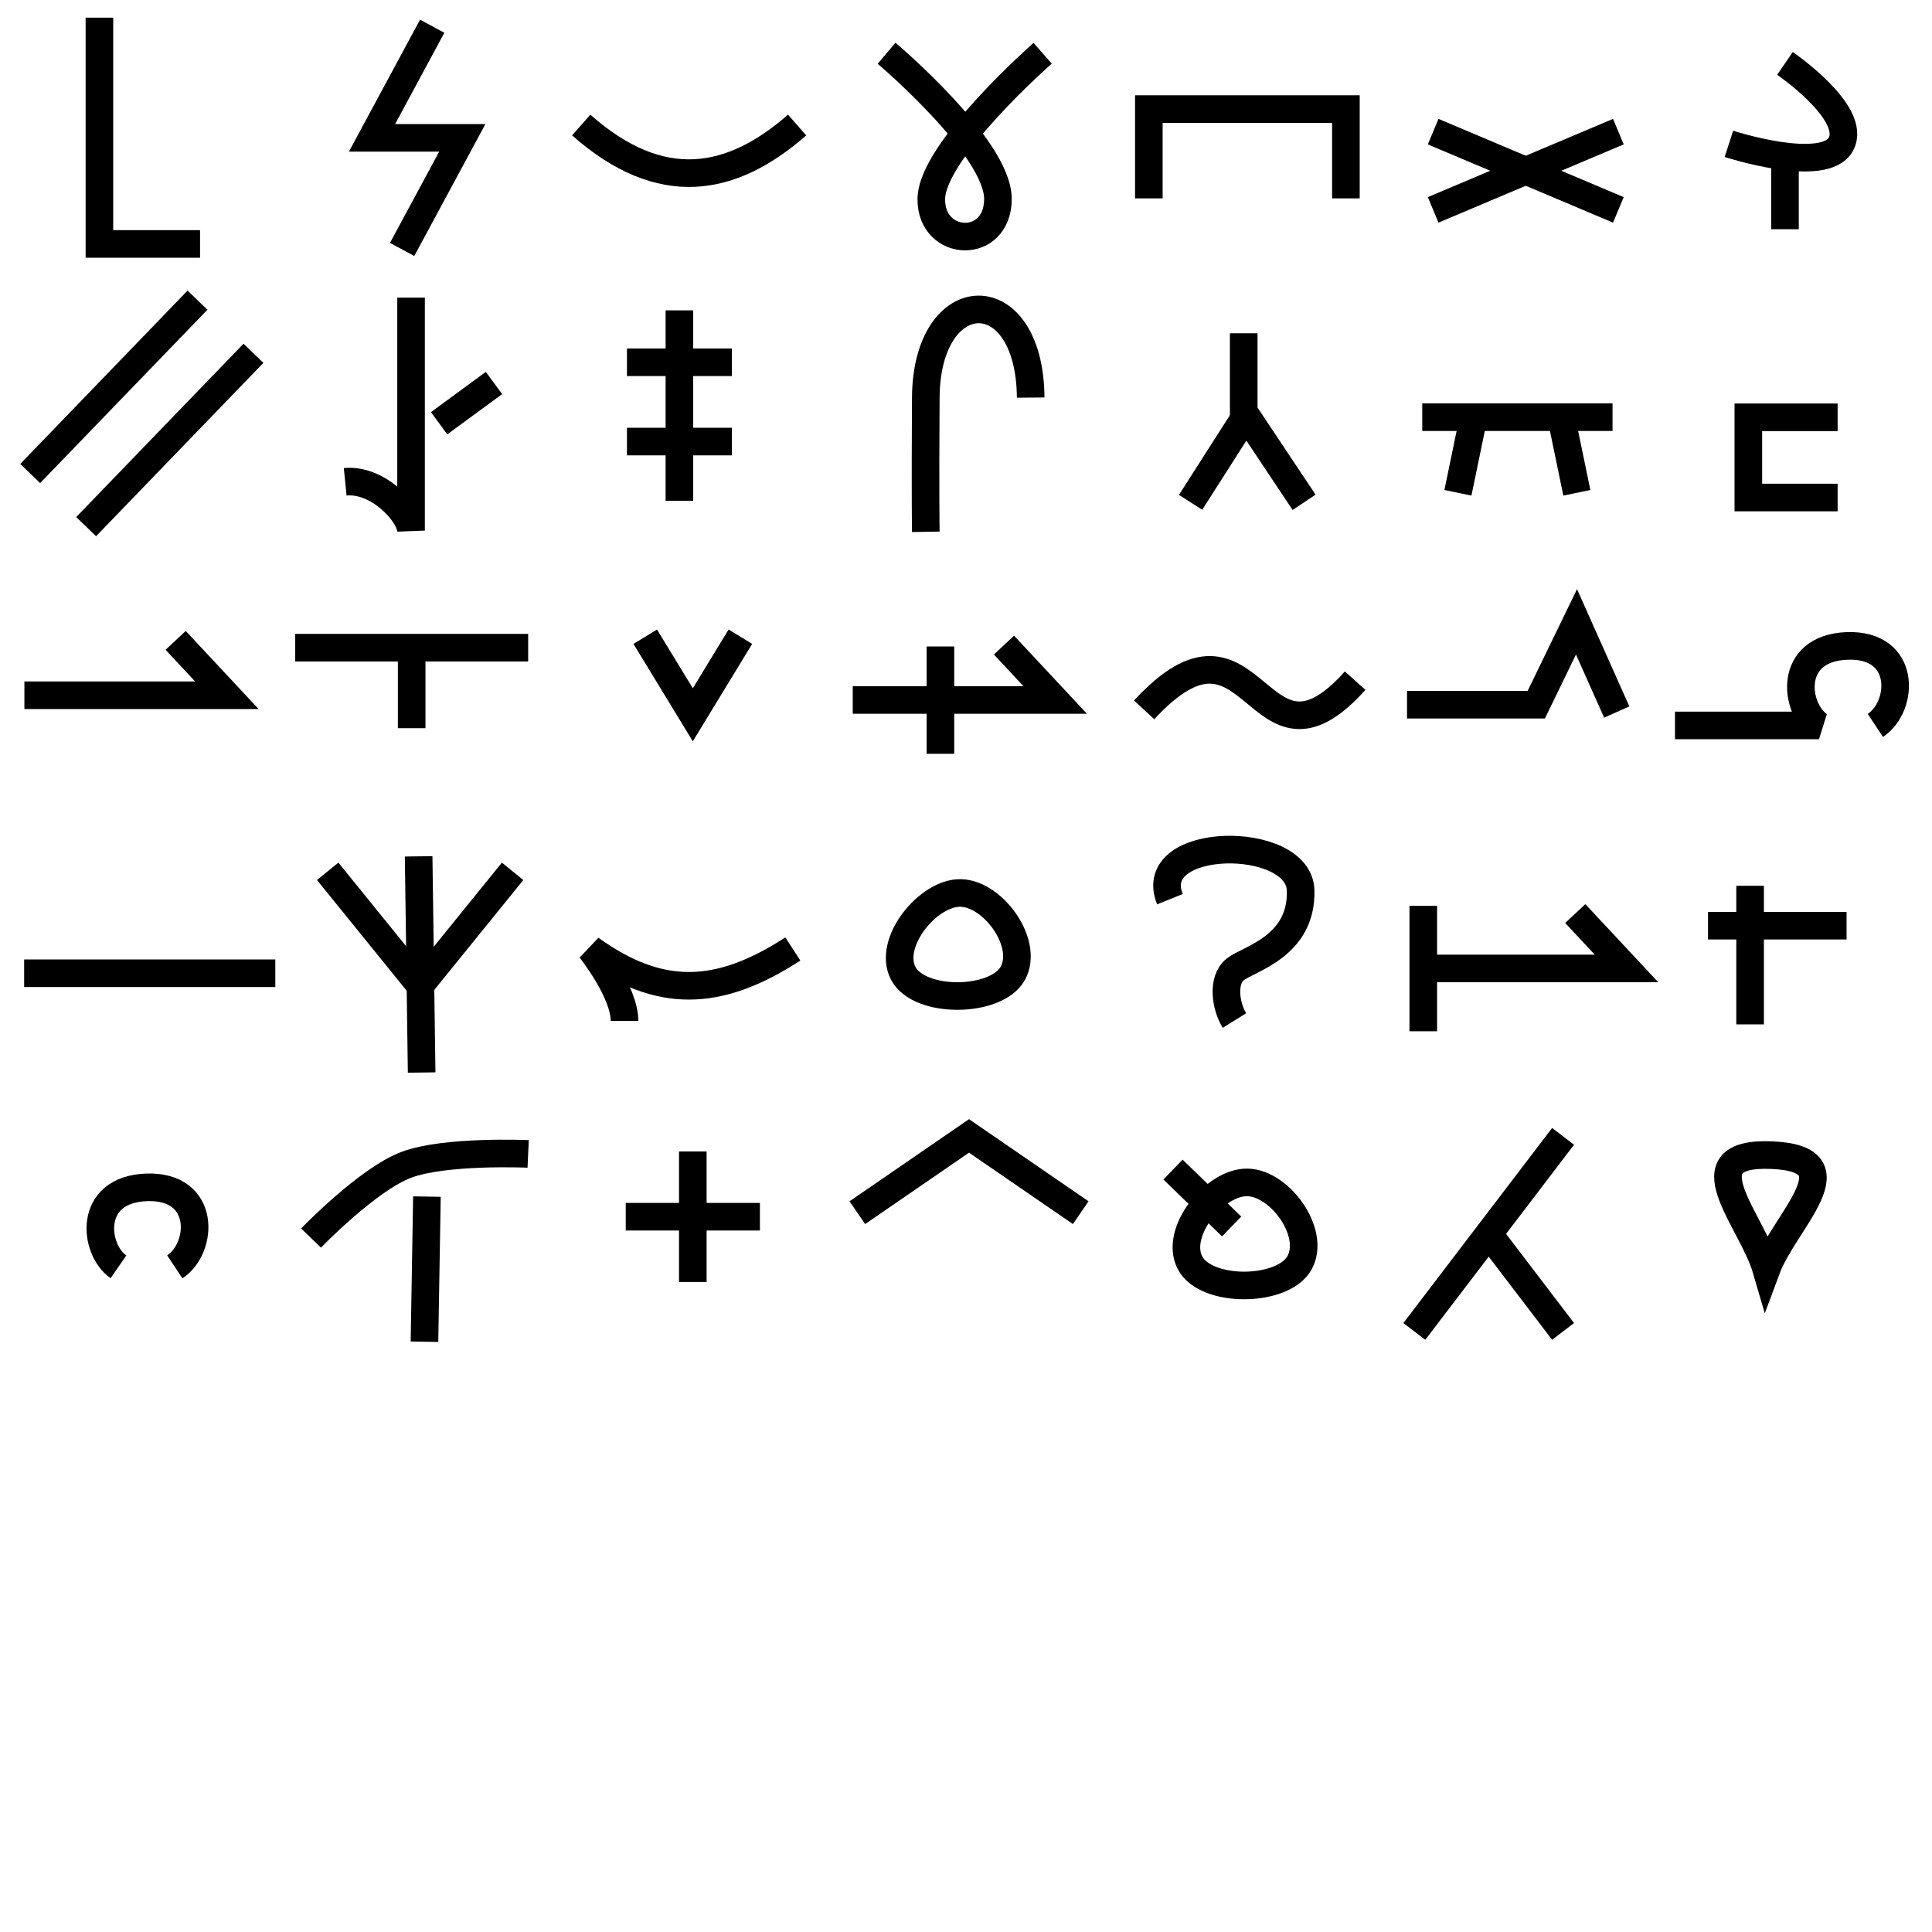
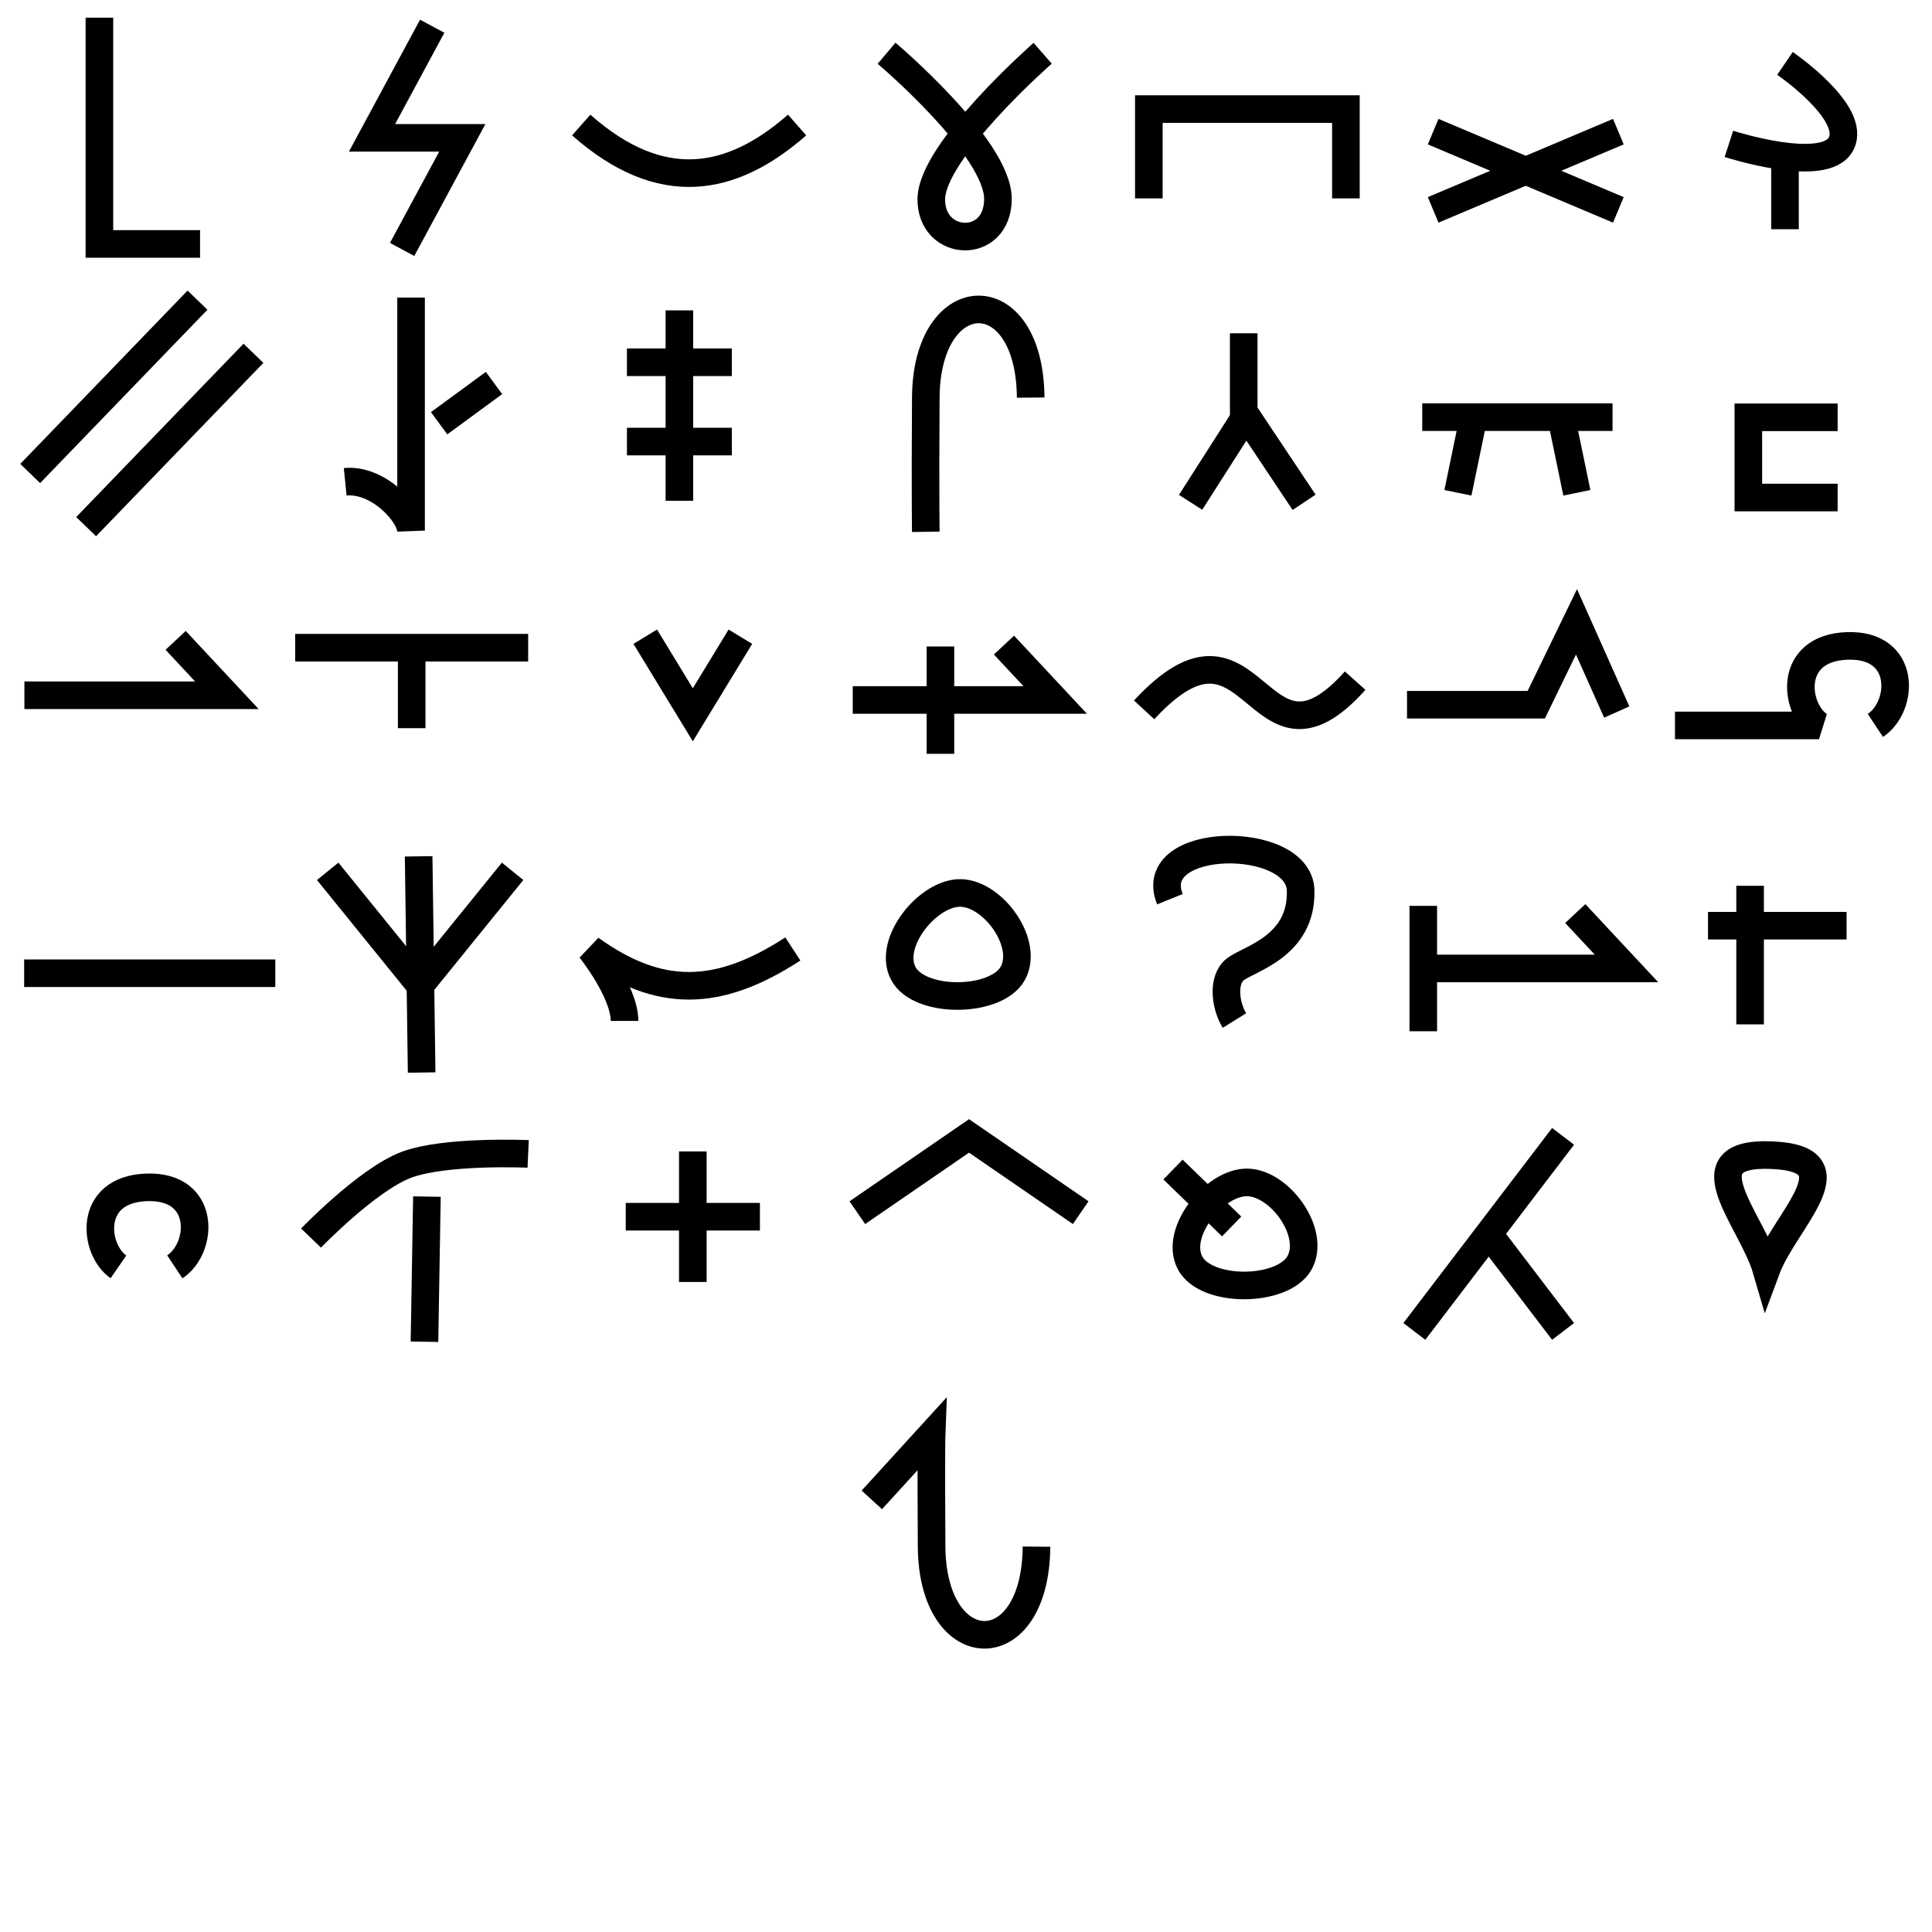
<svg xmlns="http://www.w3.org/2000/svg" width="140mm" height="140mm" viewBox="0 0 140 140" version="1.1" id="svg1">
  <defs id="defs1" />
  <g id="layer1">
    <path style="fill:none;stroke:#000000;stroke-width:2;stroke-linecap:butt;stroke-linejoin:miter;stroke-dasharray:none;paint-order:stroke fill markers" d="m 7.204,1.28 -2e-7,16.396 7.292,-2e-6" id="path1" />
    <path style="fill:none;stroke:#000000;stroke-width:2;paint-order:stroke fill markers" d="m 31.319,1.9 -4.36,8.088 h 6.541 l -4.36,8.088" id="path2" />
    <path style="fill:none;stroke:#000000;stroke-width:2;paint-order:stroke fill markers" d="m 42.117,9.06 c 5.795,5.121 10.906,4.152 15.645,0" id="path3" />
    <path style="fill:none;stroke:#000000;stroke-width:2;paint-order:stroke fill markers" d="m 64.245,3.859 c 0,0 8.08,6.823 8.069,10.562 -0.011,3.739 -4.861,3.518 -4.828,0 0.033,-3.518 8.069,-10.562 8.069,-10.562" id="path4" />
    <path style="fill:none;stroke:#000000;stroke-width:2;paint-order:stroke fill markers" d="M 83.25,14.375 V 7.904 H 97.529 V 14.375" id="path5" />
    <g id="g1">
      <path style="fill:none;stroke:#000000;stroke-width:2;paint-order:stroke fill markers" d="M 2.188,34.312 14.312,21.75" id="path7" />
      <path style="fill:none;stroke:#000000;stroke-width:2;paint-order:stroke fill markers" d="M 6.242,38.163 18.367,25.601" id="path8-7" />
    </g>
    <g id="g10">
      <path style="fill:none;stroke:#000000;stroke-width:2;paint-order:stroke fill markers" d="M 29.787,21.567 V 38.449 C 29.686,37.129 27.341,34.678 25.014,34.913" id="path9" />
      <path style="fill:none;stroke:#000000;stroke-width:2;paint-order:stroke fill markers" d="M 31.82,30.671 35.797,27.754" id="path10" />
    </g>
    <g id="g13" transform="translate(0.265165,2.032932)">
      <path style="fill:none;stroke:#000000;stroke-width:2;paint-order:stroke fill markers" d="m 45.166,24.218 h 7.601" id="path11" />
      <path style="fill:none;stroke:#000000;stroke-width:2;paint-order:stroke fill markers" d="m 45.166,29.964 h 7.601" id="path12" />
      <path style="fill:none;stroke:#000000;stroke-width:2;paint-order:stroke fill markers" d="M 48.967,20.457 V 34.254" id="path13" />
    </g>
    <path style="fill:none;stroke:#000000;stroke-width:2;paint-order:stroke fill markers" d="m 67.087,38.537 c 0,0 -0.044,-2.744 0,-9.726 0.053,-8.396 7.53,-8.639 7.601,0" id="path14" />
    <path style="fill:none;stroke:#000000;stroke-width:2;paint-order:stroke fill markers" d="m 1.768,50.381 h 14.672 l -3.712,-3.977" id="path16" />
    <g id="g18" transform="translate(0.08838835,2.563262)">
      <path style="fill:none;stroke:#000000;stroke-width:2;paint-order:stroke fill markers" d="M 21.302,44.371 H 38.184" id="path17" />
      <path style="fill:none;stroke:#000000;stroke-width:2;paint-order:stroke fill markers" d="m 29.743,45.078 v 5.125" id="path18" />
    </g>
    <path style="fill:none;stroke:#000000;stroke-width:2;paint-order:stroke fill markers" d="m 46.757,46.139 c 1.149,1.886 2.298,3.771 3.447,5.657 1.149,-1.886 2.298,-3.771 3.447,-5.657" id="path19" />
    <g id="g20">
      <path style="fill:none;stroke:#000000;stroke-width:2;paint-order:stroke fill markers" d="m 61.792,50.723 h 14.672 l -3.712,-3.977" id="path16-4" />
      <path style="fill:none;stroke:#000000;stroke-width:2;paint-order:stroke fill markers" d="m 68.147,46.846 v 7.778" id="path20" />
    </g>
    <path style="fill:none;stroke:#000000;stroke-width:2;paint-order:stroke fill markers" d="m 82.908,51.44 c 8.105,-8.773 8.075,5.941 15.291,-2.117" id="path21" />
    <g id="g23" transform="translate(-1.061824,0.7954951)">
      <path style="fill:none;stroke:#000000;stroke-width:2;paint-order:stroke fill markers" d="M 31.616,76.924 31.398,61.258" id="path22" />
      <path style="fill:none;stroke:#000000;stroke-width:2;paint-order:stroke fill markers" d="m 24.807,62.344 6.7,8.268 6.7,-8.268" id="path23" />
    </g>
    <path style="fill:none;stroke:#000000;stroke-width:2;paint-order:stroke fill markers" d="m 45.255,73.981 c 0,-2.121 -2.475,-5.215 -2.475,-5.215 4.974,3.574 9.225,3.541 14.672,0" id="path24" />
    <path style="fill:none;stroke:#000000;stroke-width:2;paint-order:stroke fill markers" d="m 69.623,64.708 c -2.359,-0.055 -5.329,3.591 -4.173,5.819 1.155,2.228 6.753,2.167 7.943,0 1.19,-2.167 -1.411,-5.763 -3.769,-5.819 z" id="path25" />
    <path style="fill:none;stroke:#000000;stroke-width:2;paint-order:stroke fill markers" d="m 84.777,65.159 c -1.868,-4.626 9.351,-4.728 9.471,-0.645 0.121,4.083 -3.76,4.958 -4.736,5.73 -0.976,0.771 -0.707,2.663 -0.058,3.707" id="path26" />
    <path style="fill:none;stroke:#000000;stroke-width:2;paint-order:stroke fill markers" d="M 8.584,91.801 C 6.788,90.559 6.297,86.194 10.626,86.04 c 4.329,-0.154 4.126,4.381 2.042,5.761" id="path27" />
    <g id="g29">
      <path style="fill:none;stroke:#000000;stroke-width:2;paint-order:stroke fill markers" d="M 30.936,86.709 30.759,97.227" id="path28" />
      <path style="fill:none;stroke:#000000;stroke-width:2;paint-order:stroke fill markers" d="m 22.539,89.714 c 0,0 4.082,-4.238 6.894,-5.303 2.812,-1.065 8.839,-0.795 8.839,-0.795" id="path29" />
    </g>
    <g id="g31" transform="translate(0.08838835,0.6187184)">
      <path style="fill:none;stroke:#000000;stroke-width:2;paint-order:stroke fill markers" d="m 50.116,82.82 v 9.458" id="path30" />
      <path style="fill:none;stroke:#000000;stroke-width:2;paint-order:stroke fill markers" d="M 45.255,87.549 H 54.978" id="path31" />
    </g>
    <path style="fill:none;stroke:#000000;stroke-width:2;paint-order:stroke fill markers" d="m 62.125,87.875 8.094,-5.562 8.094,5.562" id="path32" />
    <g id="g33" transform="translate(-1.5,-2)">
      <path style="fill:none;stroke:#000000;stroke-width:2;paint-order:stroke fill markers" d="m 91.902,87.682 c -2.359,-0.055 -5.329,3.591 -4.173,5.819 1.155,2.228 6.753,2.167 7.943,0 1.19,-2.167 -1.411,-5.763 -3.769,-5.819 z" id="path25-3" />
      <path style="fill:none;stroke:#000000;stroke-width:2;paint-order:stroke fill markers" d="m 86.5,86.75 4.25,4.125" id="path33" />
    </g>
    <g id="g35" transform="matrix(1.073671,0,0,1.079903,-7.675537,1.304805)" style="stroke-width:0.929">
      <path style="fill:none;stroke:#000000;stroke-width:1.857;paint-order:stroke fill markers" d="m 103.875,12.875 12.5,-5.25" id="path34" />
      <path style="fill:none;stroke:#000000;stroke-width:1.857;paint-order:stroke fill markers" d="m 103.875,7.625 12.5,5.25" id="path35" />
    </g>
    <g id="g40" transform="translate(-0.1767028,0.7068113)">
      <path style="fill:none;stroke:#000000;stroke-width:2;paint-order:stroke fill markers" d="m 103.238,29.522 h 13.789" id="path37" />
      <path style="fill:none;stroke:#000000;stroke-width:2;paint-order:stroke fill markers" d="m 113.38,29.876 1.061,5.127" id="path39" />
      <path style="fill:none;stroke:#000000;stroke-width:2;paint-order:stroke fill markers" d="m 106.884,29.876 -1.061,5.127" id="path39-3" />
    </g>
    <path style="fill:none;stroke:#000000;stroke-width:2;paint-order:stroke fill markers" d="m 101.958,51.067 h 9.365 l 2.916,-6.007 2.916,6.536" id="path40" />
    <g id="g1-5" transform="translate(101.2275,59.84376)">
      <path style="fill:none;stroke:#000000;stroke-width:2;paint-order:stroke fill markers" d="M 1.962,10.333 H 16.634 L 12.922,6.355" id="path16-9" />
      <path style="fill:none;stroke:#000000;stroke-width:2;paint-order:stroke fill markers" d="M 1.909,5.798 V 14.885" id="path1-2" />
    </g>
    <g id="g42" transform="translate(0.3534057,2.297137)">
      <path style="fill:none;stroke:#000000;stroke-width:2;paint-order:stroke fill markers" d="m 128.993,2.297 c 0,0 5.239,3.58 4.064,5.831 -1.175,2.251 -8.128,0 -8.128,0" id="path41" />
      <path style="fill:none;stroke:#000000;stroke-width:2;paint-order:stroke fill markers" d="M 128.993,8.482 V 14.313" id="path42" />
    </g>
    <g id="g36">
      <path style="fill:none;stroke:#000000;stroke-width:2;paint-order:stroke fill markers" d="M 102.488,96.48 113.267,82.344" id="path6" />
      <path style="fill:none;stroke:#000000;stroke-width:2;paint-order:stroke fill markers" d="m 107.877,89.412 5.389,7.068" id="path36" />
    </g>
    <path style="fill:none;stroke:#000000;stroke-width:2;stroke-linejoin:bevel;paint-order:stroke fill markers" d="m 135.896,52.567 c 2.084,-1.38 2.287,-5.915 -2.042,-5.761 -4.329,0.154 -3.838,4.519 -2.042,5.761 H 121.375" id="path27-5" />
    <path style="fill:none;stroke:#000000;stroke-width:2;paint-order:stroke fill markers" d="m 133.162,36.052 h -6.471 v -5.812 h 6.471" id="path5-1" />
    <g id="g44" transform="translate(3.85,3.85)">
      <path style="fill:none;stroke:#000000;stroke-width:2;stroke-linejoin:bevel;paint-order:stroke fill markers" d="M 122.969,60.339 V 70.38" id="path43" />
      <path style="fill:none;stroke:#000000;stroke-width:2;stroke-linejoin:bevel;paint-order:stroke fill markers" d="m 119.919,63.229 h 10.041" id="path43-5" />
    </g>
    <path style="fill:none;stroke:#000000;stroke-width:2;paint-order:stroke fill markers" d="m 128.372,83.706 c 6.284,0.254 0.946,4.726 -0.375,8.282 -1.051,-3.603 -5.909,-8.536 0.375,-8.282 z" id="path27-2" />
    <path style="fill:none;stroke:#000000;stroke-width:2;stroke-linejoin:bevel;paint-order:stroke fill markers" d="M 1.75,70.525 H 19.95" id="path38" />
    <g id="g45" transform="translate(79.625,-80.15)">
      <path style="fill:none;stroke:#000000;stroke-width:2;stroke-linejoin:bevel;paint-order:stroke fill markers" d="m 6.65,116.55 4.025,-6.3 4.2,6.3" id="path44" />
      <path style="fill:none;stroke:#000000;stroke-width:2;stroke-linejoin:bevel;paint-order:stroke fill markers" d="m 10.5,104.3 v 6.475" id="path45" />
    </g>
+     <path style="fill:none;stroke:#000000;stroke-width:2;paint-order:stroke fill markers" d="m 75.109,112.076 c -0.071,8.639 -7.548,8.396 -7.601,0 -0.044,-6.982 0,-8.139 0,-8.139 l -4.332,4.75" id="path14-9" />
  </g>
</svg>
